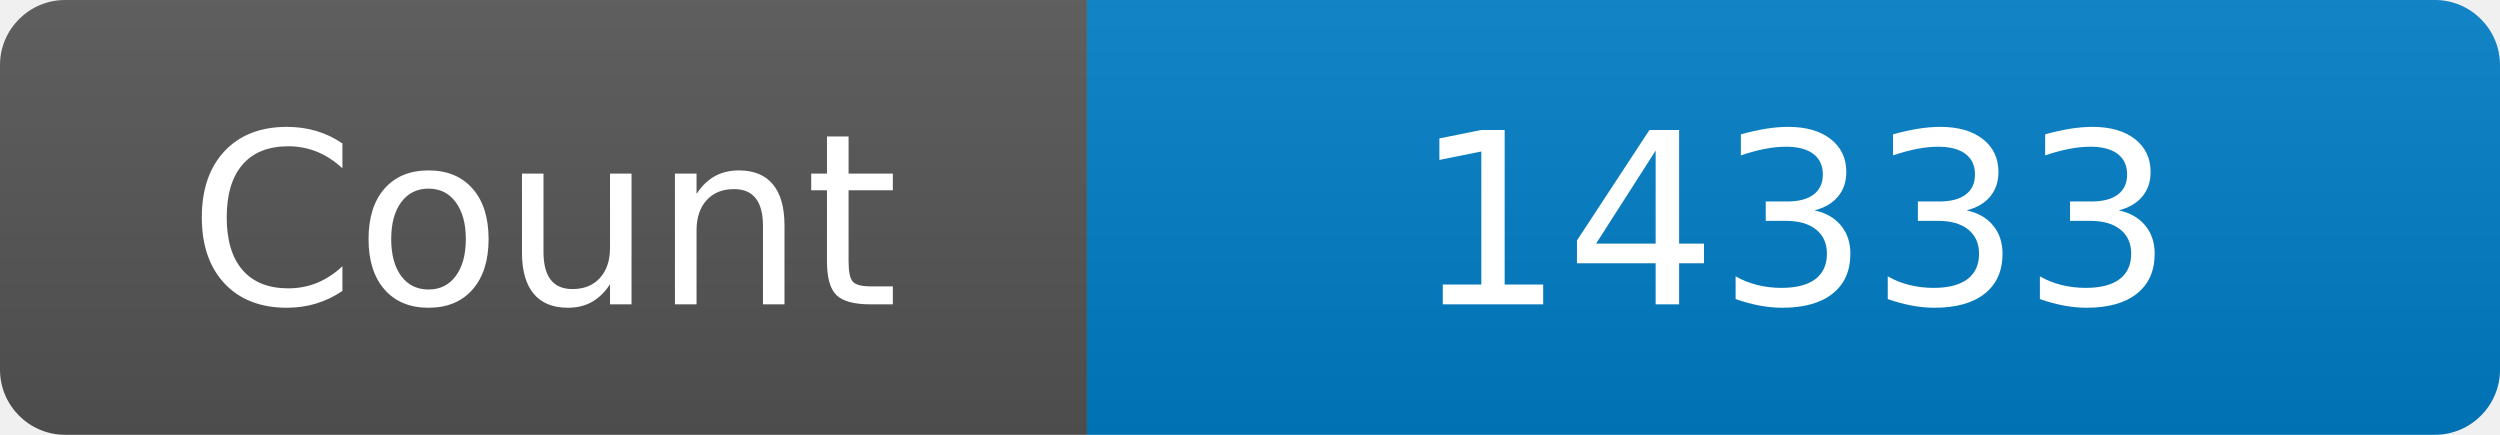
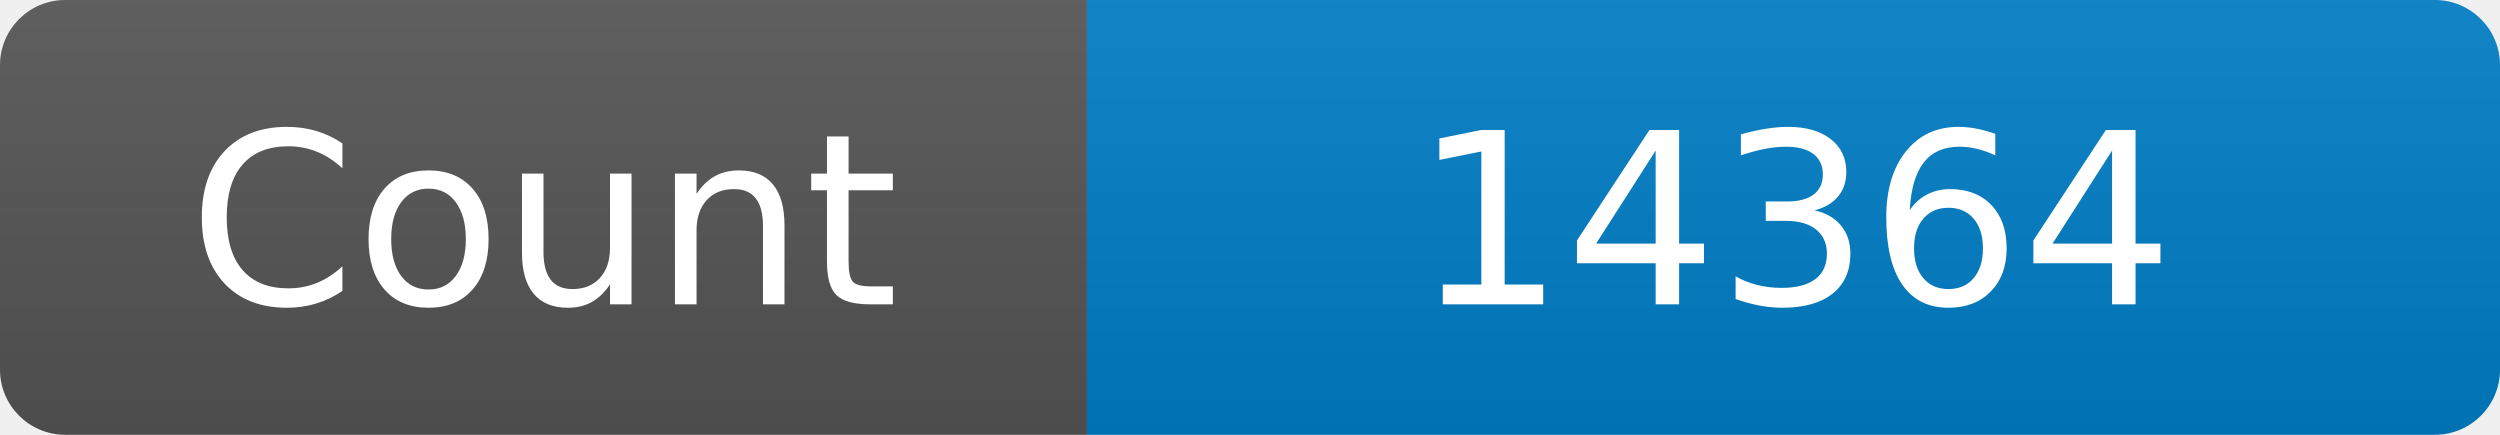
<svg xmlns="http://www.w3.org/2000/svg" width="115" height="20" role="img" aria-label="Maintained?: yes">
  <linearGradient id="s" x2="0" y2="100%">
    <stop offset="0" stop-color="#bbb" stop-opacity=".1" />
    <stop offset="1" stop-opacity=".1" />
  </linearGradient>
  <clipPath id="r">
    <rect width="115" height="20" rx="3" fill="#fff" />
  </clipPath>
  <g clip-path="url(#r)">
    <rect width="50" height="20" fill="#555" />
    <rect x="50" width="160" height="20" fill="#007ec6" />
    <rect width="115" height="20" fill="url(#s)" />
  </g>
  <g fill="#fff" text-anchor="middle" font-family="Verdana,Geneva,DejaVu Sans,sans-serif" font-size="110">
    <text x="250" y="140" transform="scale(.1)" fill="#fff">Count</text>
-     <text x="825" y="140" transform="scale(.1)" fill="#fff">14333</text>
+     <text x="825" y="140" transform="scale(.1)" fill="#fff">14364</text>
  </g>
</svg>
